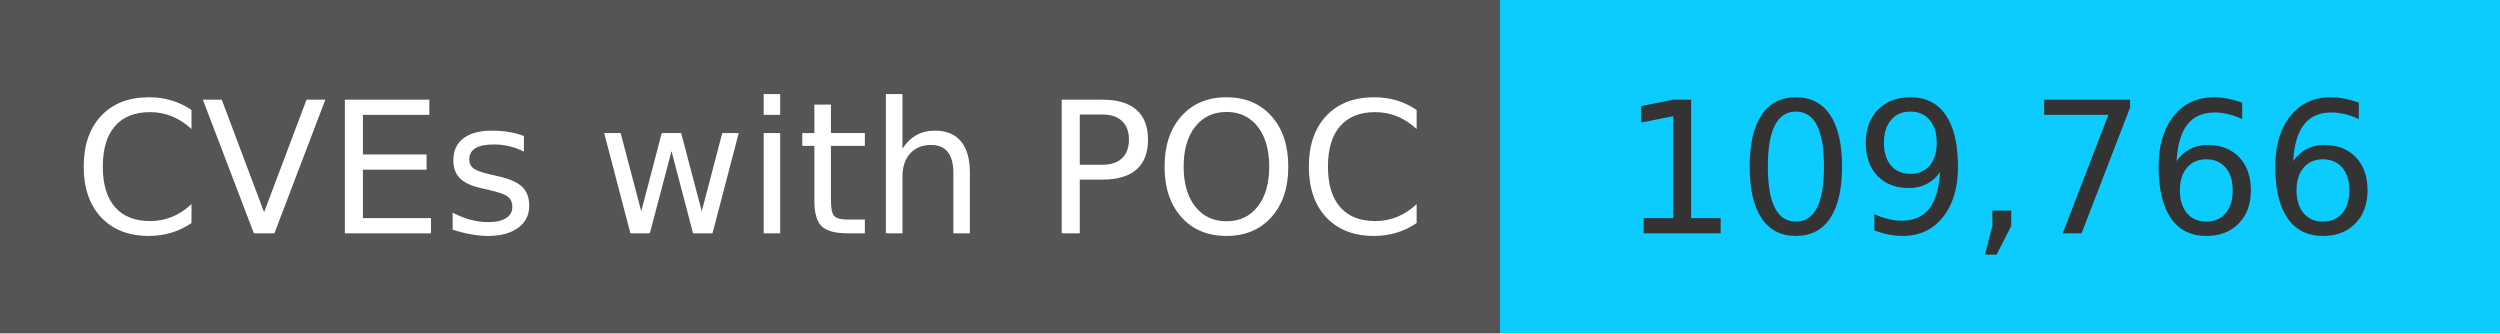
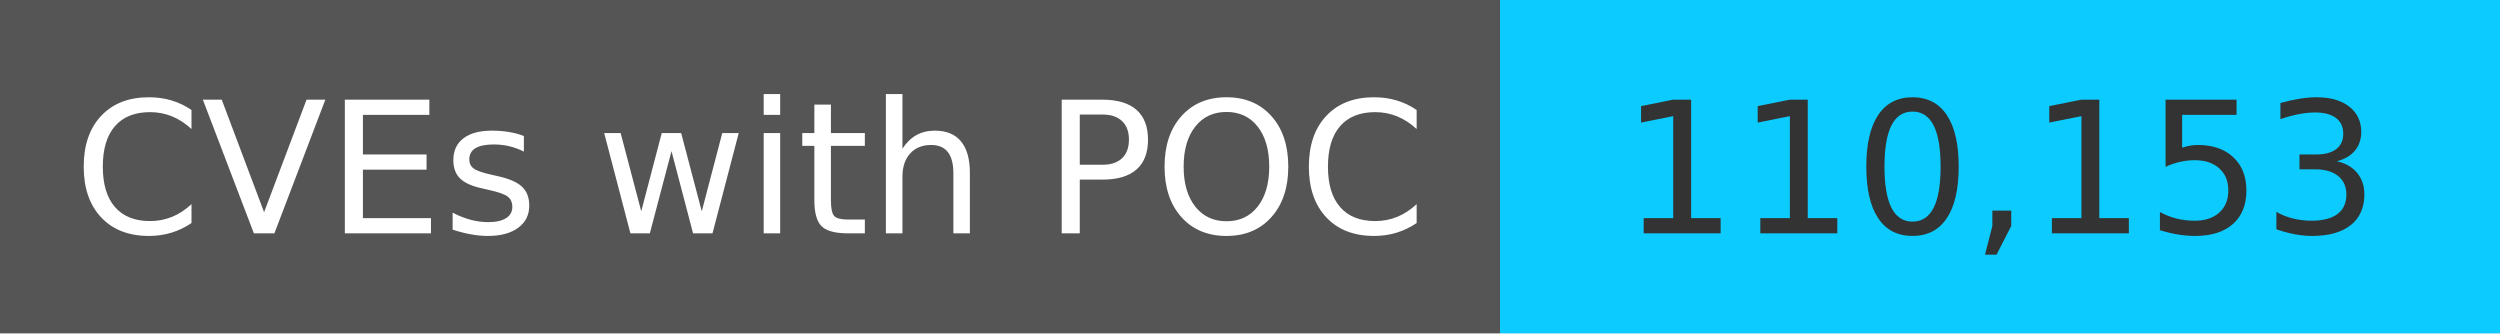
<svg xmlns="http://www.w3.org/2000/svg" width="150" height="20" role="img">
  <linearGradient id="s" x2="0" y2="100%">
    <stop offset="0" stop-color="#bbb" stop-opacity=".1" />
    <stop offset="1" stop-opacity=".1" />
  </linearGradient>
  <g>
    <rect width="90" height="20" fill="#555" />
    <rect x="90" width="267" height="20" fill="#0cccff" />
  </g>
  <g fill="#fff" text-anchor="middle" font-family="Verdana,Geneva,DejaVu Sans,sans-serif" text-rendering="geometricPrecision" font-size="110">
    <text x="450" y="140" transform="scale(.1)" fill="#fff">
            CVEs with POC
        </text>
    <text x="1200" y="140" transform="scale(.1)" fill="#333">
-             109,766
+             110,153
        </text>
  </g>
</svg>
